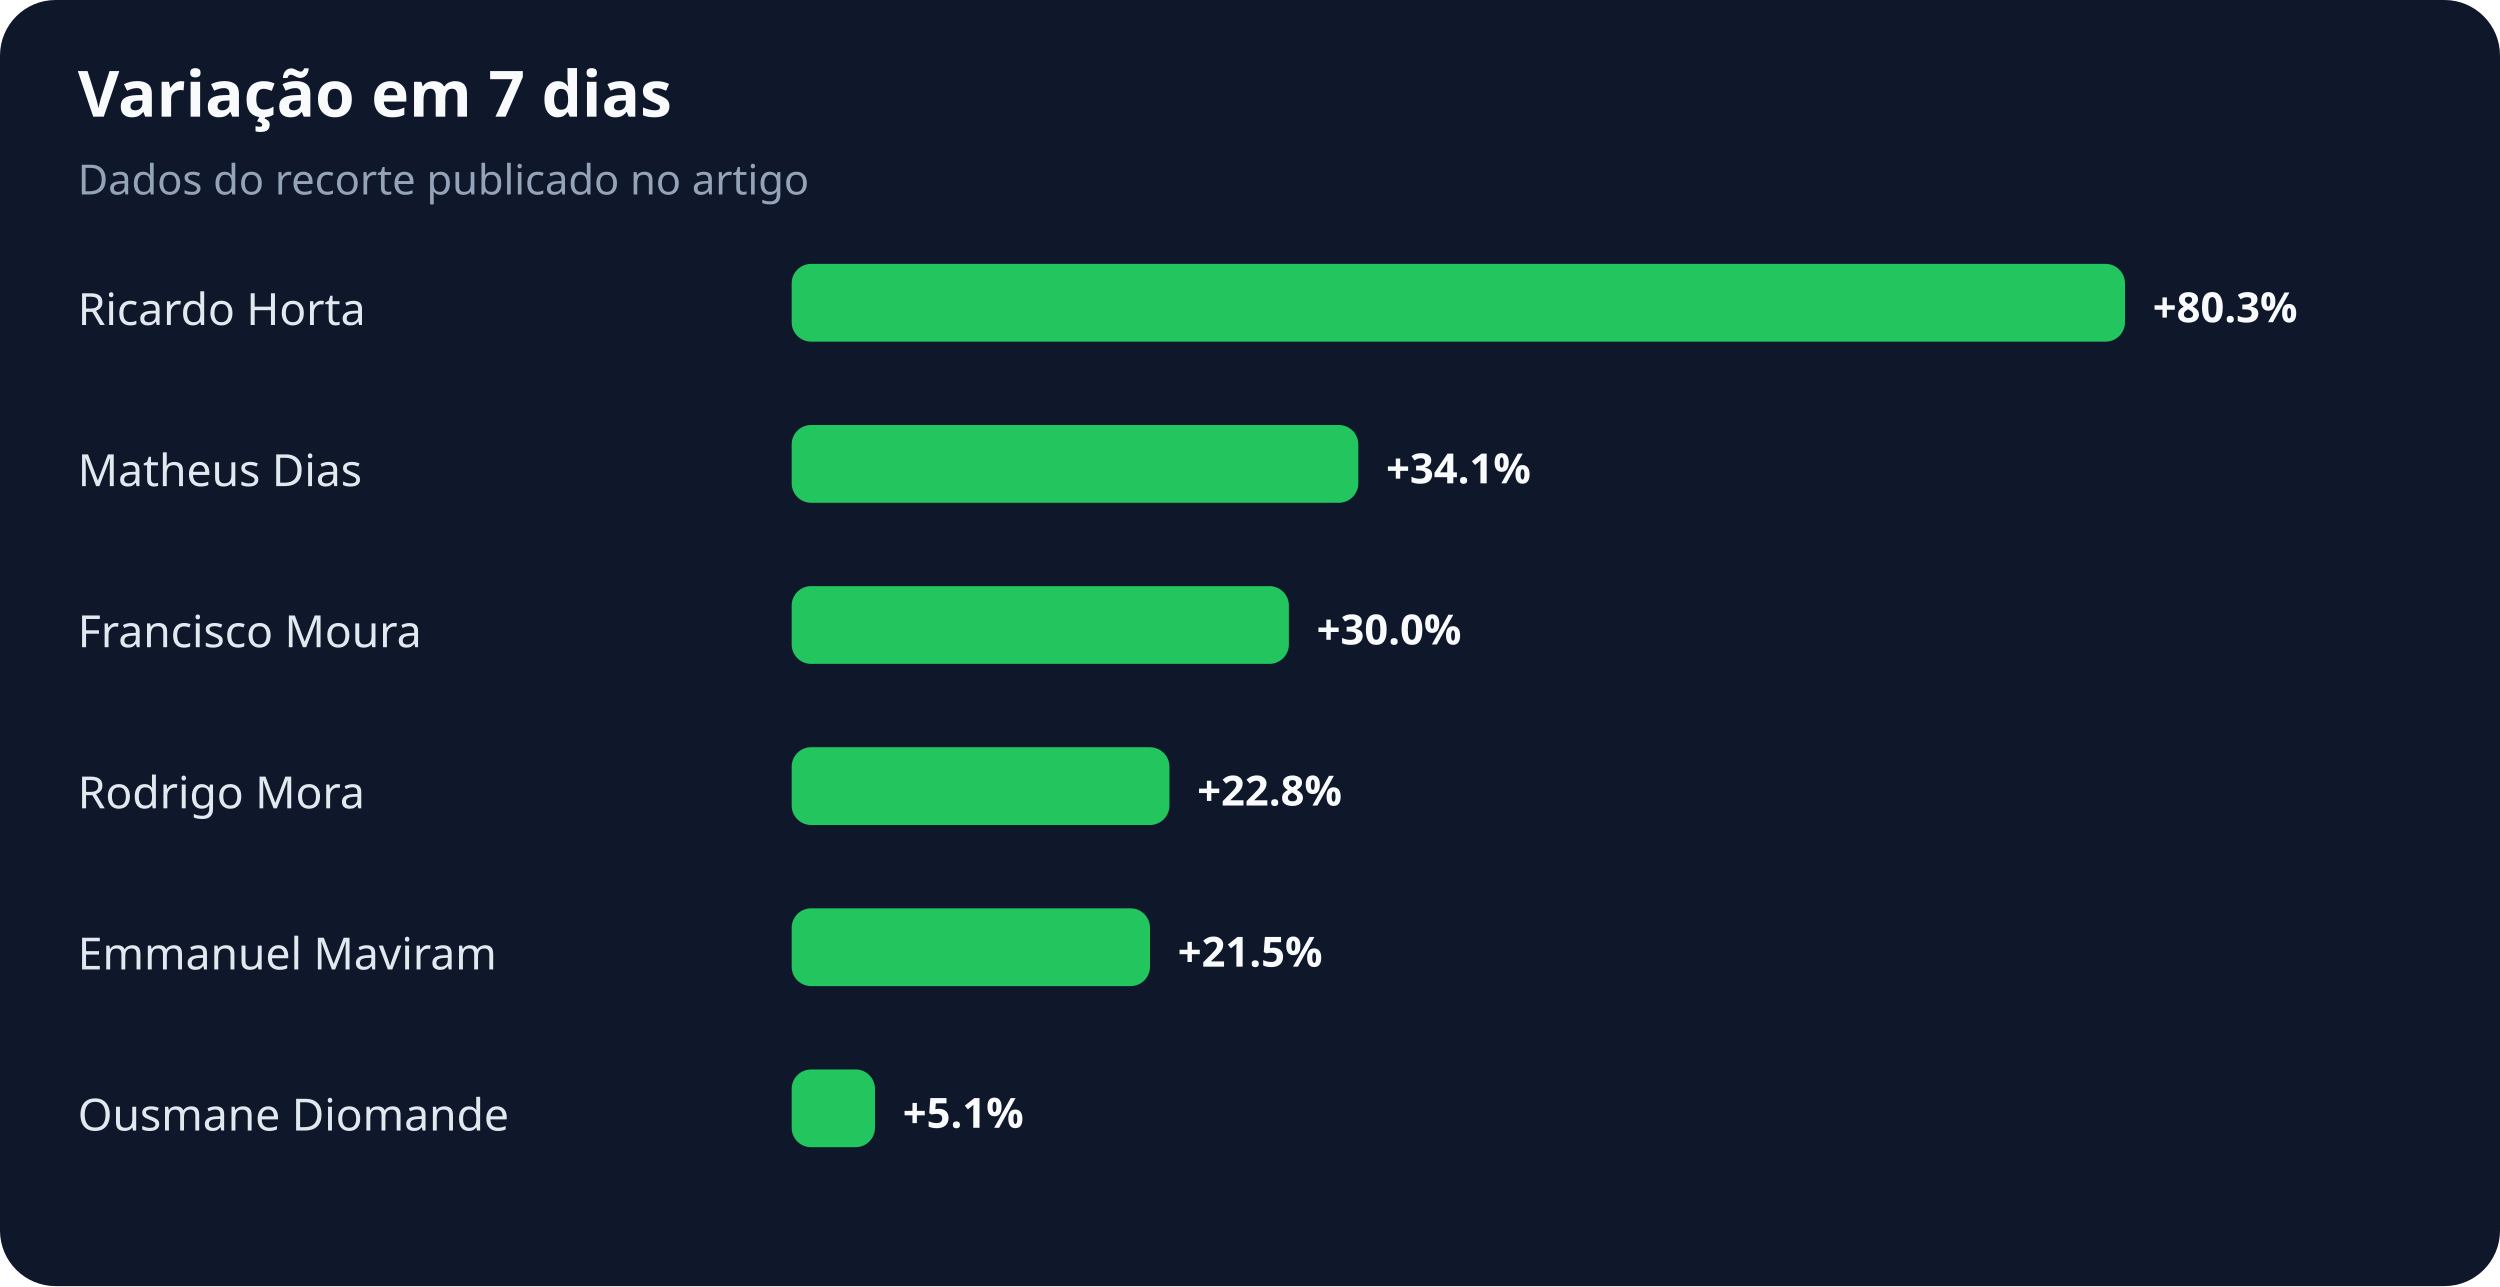
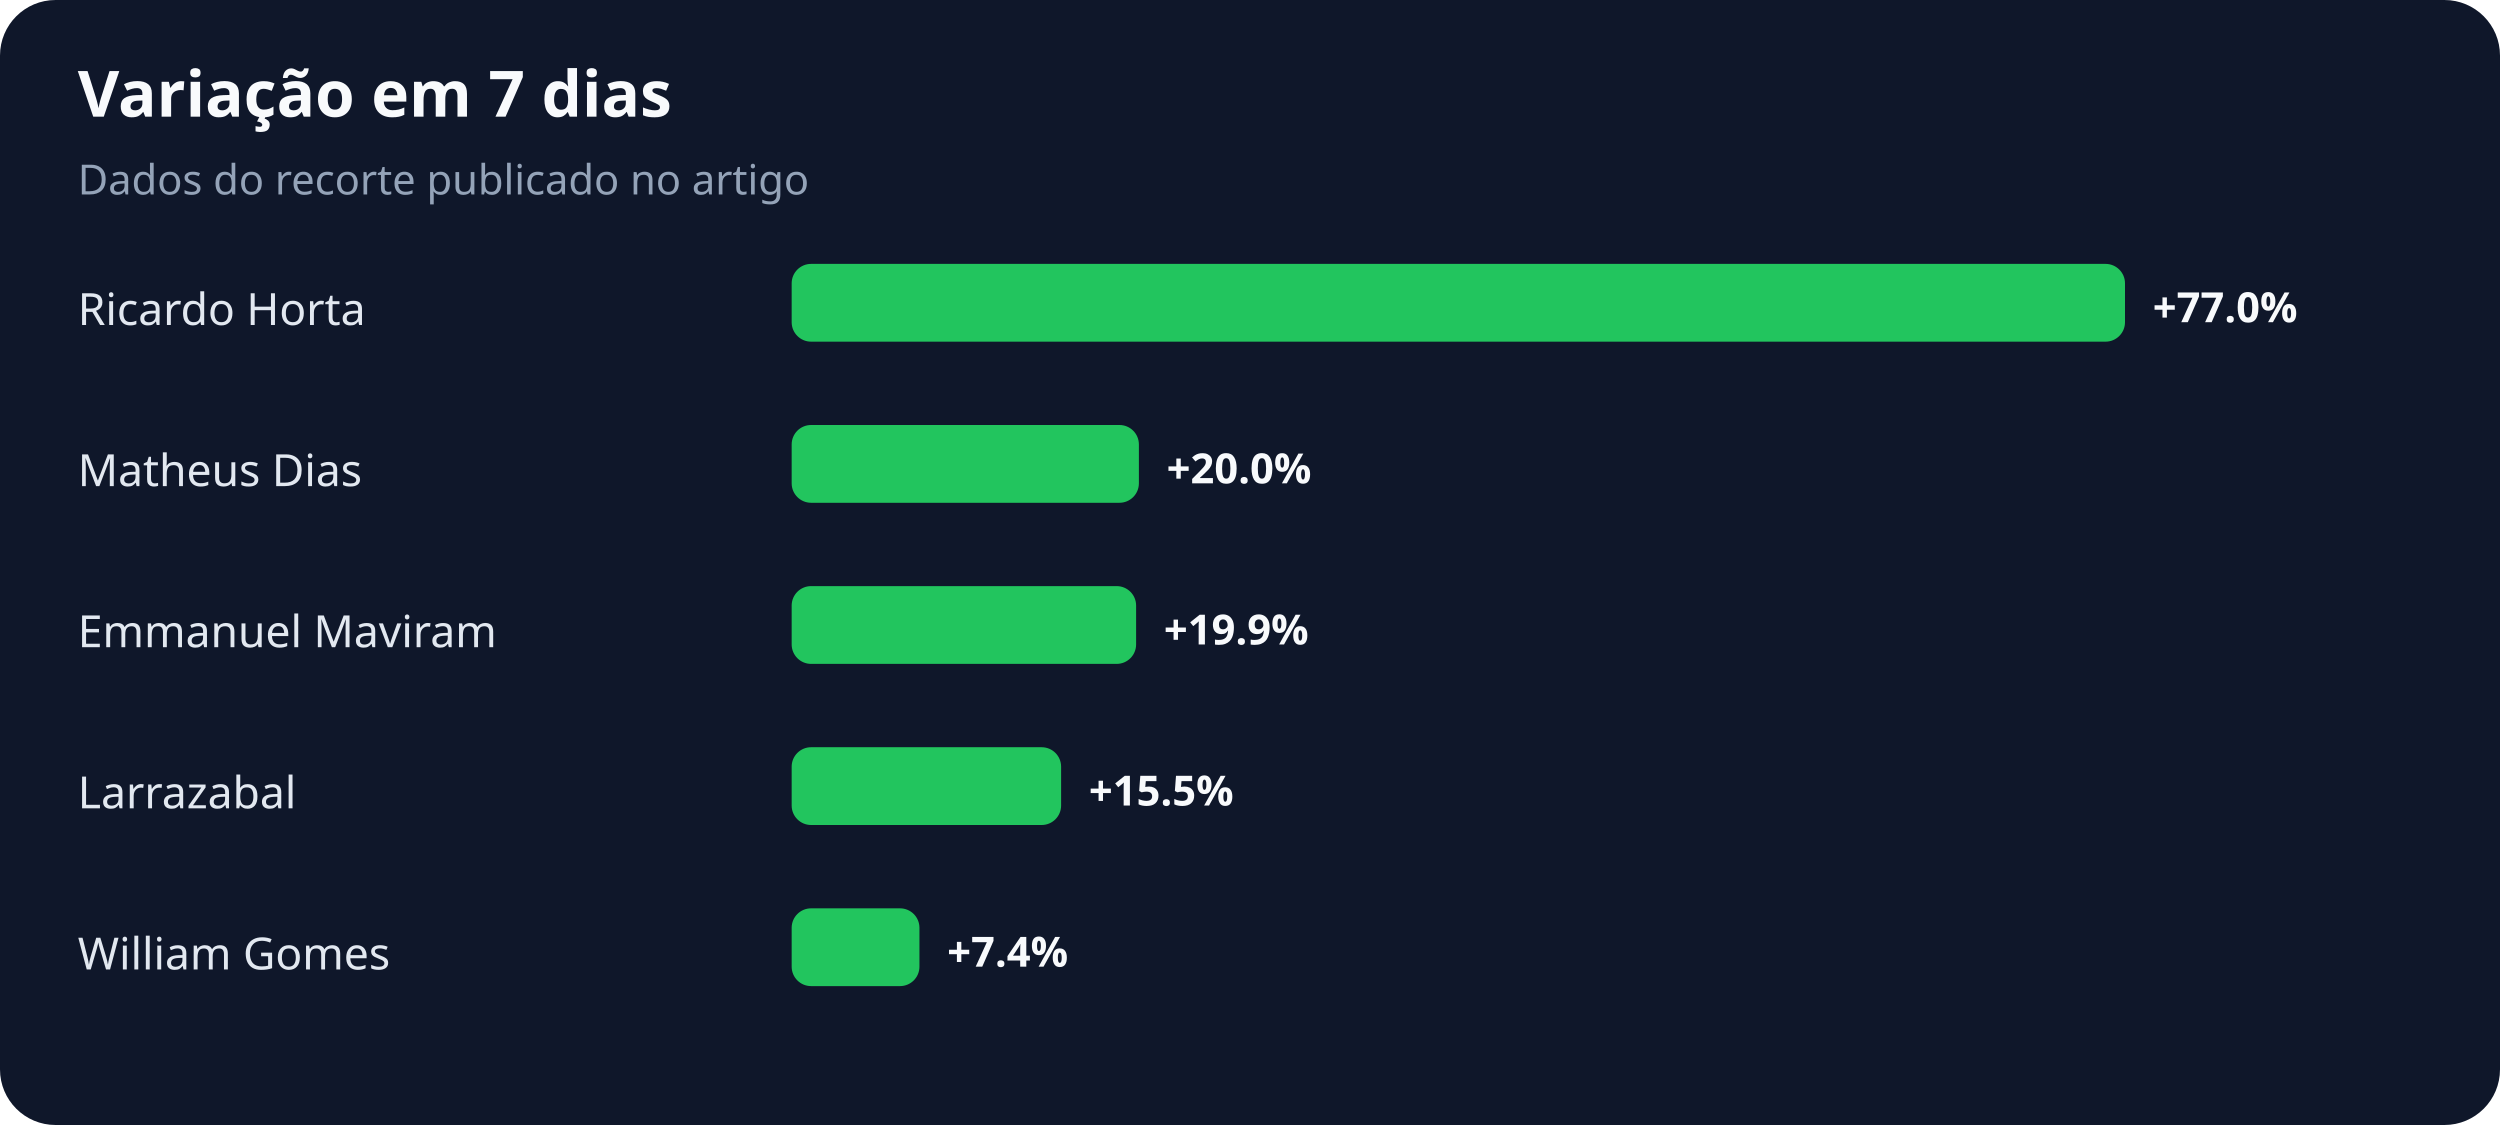
- <svg xmlns="http://www.w3.org/2000/svg" width="900" height="463" viewBox="0 0 900 463" role="img" aria-labelledby="title desc">
+ <svg xmlns="http://www.w3.org/2000/svg" width="900" height="405" viewBox="0 0 900 405" role="img" aria-labelledby="title desc">
  <rect width="100%" height="100%" rx="20" fill="#0f172a" />
  <text x="28" y="42" fill="#f8fafc" font-family="system-ui,sans-serif" font-size="23" font-weight="700">Variação em 7 dias</text>
  <text x="28" y="70" fill="#94a3b8" font-family="system-ui,sans-serif" font-size="15">Dados do recorte publicado no artigo</text>
  <text x="28" y="117" fill="#e2e8f0" font-family="system-ui,sans-serif" font-size="16">Ricardo Horta</text>
  <rect x="285" y="95" width="480" height="28" rx="7" fill="#22c55e" />
-   <text x="775" y="116" fill="#f8fafc" font-family="system-ui,sans-serif" font-size="15" font-weight="700">+80.3%</text>
+   <text x="775" y="116" fill="#f8fafc" font-family="system-ui,sans-serif" font-size="15" font-weight="700">+77.0%</text>
  <text x="28" y="175" fill="#e2e8f0" font-family="system-ui,sans-serif" font-size="16">Matheus Dias</text>
-   <rect x="285" y="153" width="204" height="28" rx="7" fill="#22c55e" />
-   <text x="499" y="174" fill="#f8fafc" font-family="system-ui,sans-serif" font-size="15" font-weight="700">+34.1%</text>
-   <text x="28" y="233" fill="#e2e8f0" font-family="system-ui,sans-serif" font-size="16">Francisco Moura</text>
-   <rect x="285" y="211" width="179" height="28" rx="7" fill="#22c55e" />
-   <text x="474" y="232" fill="#f8fafc" font-family="system-ui,sans-serif" font-size="15" font-weight="700">+30.0%</text>
-   <text x="28" y="291" fill="#e2e8f0" font-family="system-ui,sans-serif" font-size="16">Rodrigo Mora</text>
-   <rect x="285" y="269" width="136" height="28" rx="7" fill="#22c55e" />
-   <text x="431" y="290" fill="#f8fafc" font-family="system-ui,sans-serif" font-size="15" font-weight="700">+22.8%</text>
-   <text x="28" y="349" fill="#e2e8f0" font-family="system-ui,sans-serif" font-size="16">Emmanuel Maviram</text>
-   <rect x="285" y="327" width="129" height="28" rx="7" fill="#22c55e" />
-   <text x="424" y="348" fill="#f8fafc" font-family="system-ui,sans-serif" font-size="15" font-weight="700">+21.5%</text>
-   <text x="28" y="407" fill="#e2e8f0" font-family="system-ui,sans-serif" font-size="16">Ousmane Diomande</text>
-   <rect x="285" y="385" width="30" height="28" rx="7" fill="#22c55e" />
-   <text x="325" y="406" fill="#f8fafc" font-family="system-ui,sans-serif" font-size="15" font-weight="700">+5.1%</text>
+   <rect x="285" y="153" width="125" height="28" rx="7" fill="#22c55e" />
+   <text x="420" y="174" fill="#f8fafc" font-family="system-ui,sans-serif" font-size="15" font-weight="700">+20.0%</text>
+   <text x="28" y="233" fill="#e2e8f0" font-family="system-ui,sans-serif" font-size="16">Emmanuel Maviram</text>
+   <rect x="285" y="211" width="124" height="28" rx="7" fill="#22c55e" />
+   <text x="419" y="232" fill="#f8fafc" font-family="system-ui,sans-serif" font-size="15" font-weight="700">+19.9%</text>
+   <text x="28" y="291" fill="#e2e8f0" font-family="system-ui,sans-serif" font-size="16">Larrazabal</text>
+   <rect x="285" y="269" width="97" height="28" rx="7" fill="#22c55e" />
+   <text x="392" y="290" fill="#f8fafc" font-family="system-ui,sans-serif" font-size="15" font-weight="700">+15.5%</text>
+   <text x="28" y="349" fill="#e2e8f0" font-family="system-ui,sans-serif" font-size="16">William Gomes</text>
+   <rect x="285" y="327" width="46" height="28" rx="7" fill="#22c55e" />
+   <text x="341" y="348" fill="#f8fafc" font-family="system-ui,sans-serif" font-size="15" font-weight="700">+7.4%</text>
</svg>
